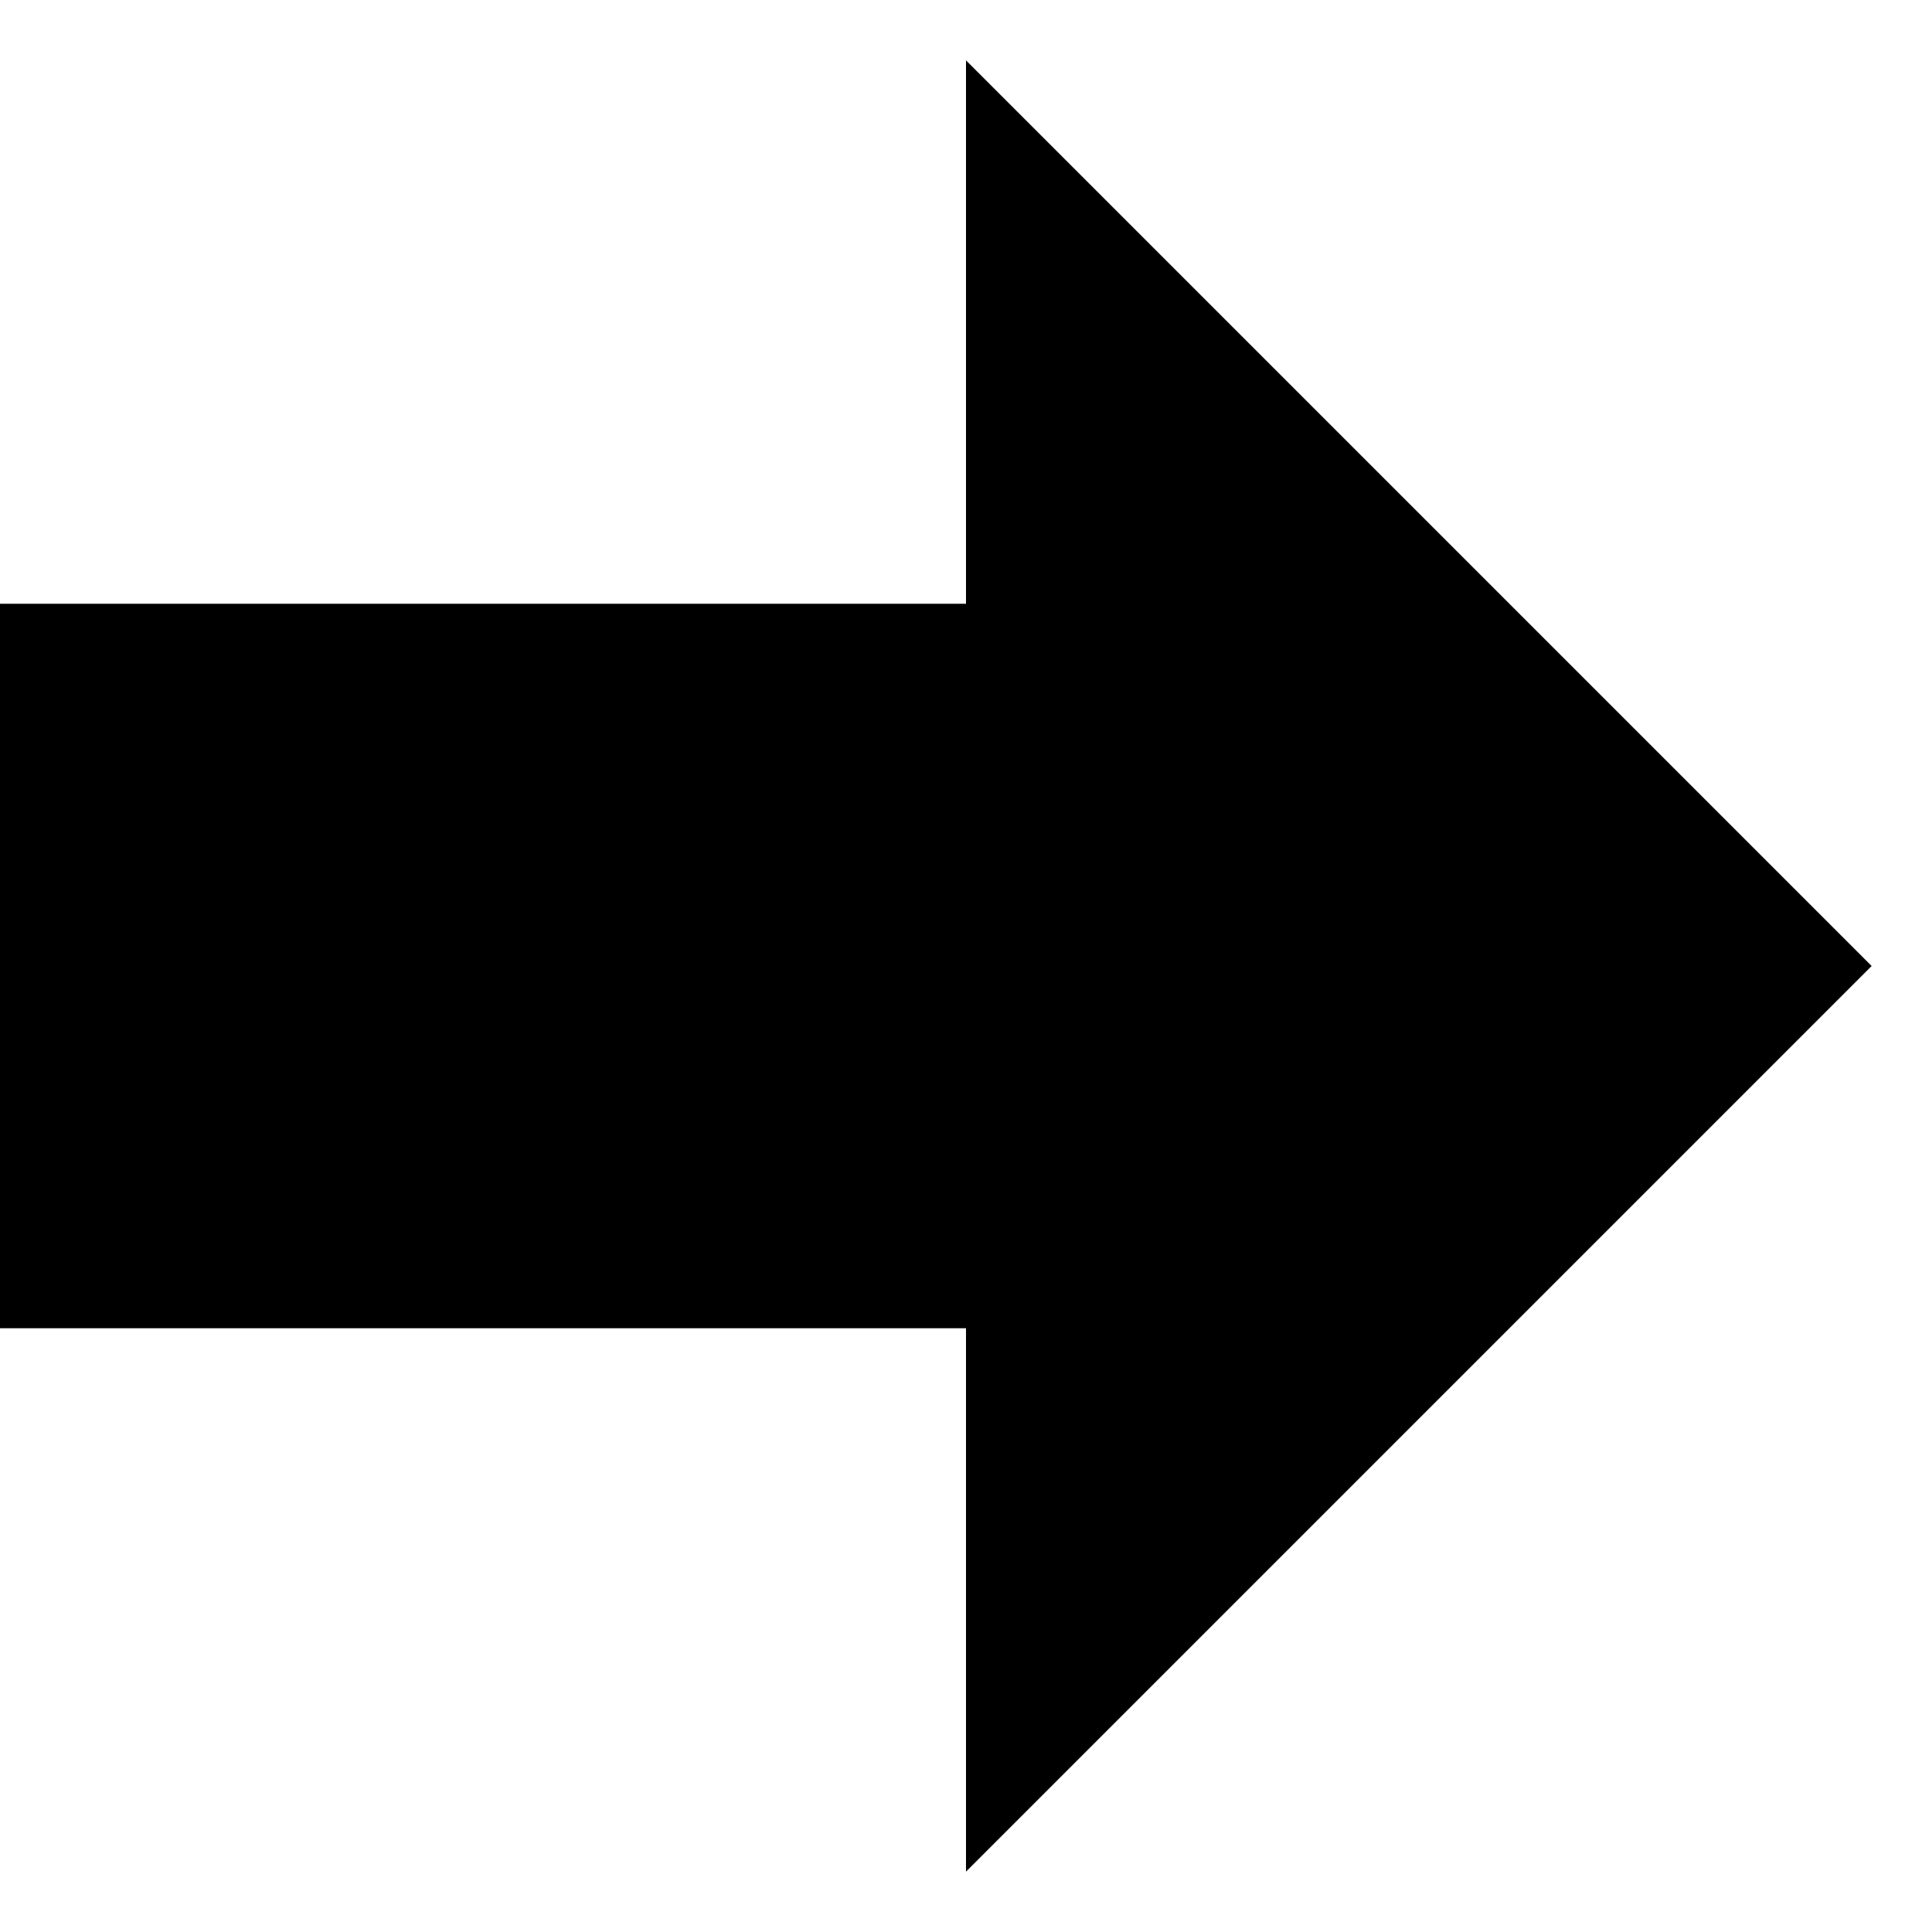
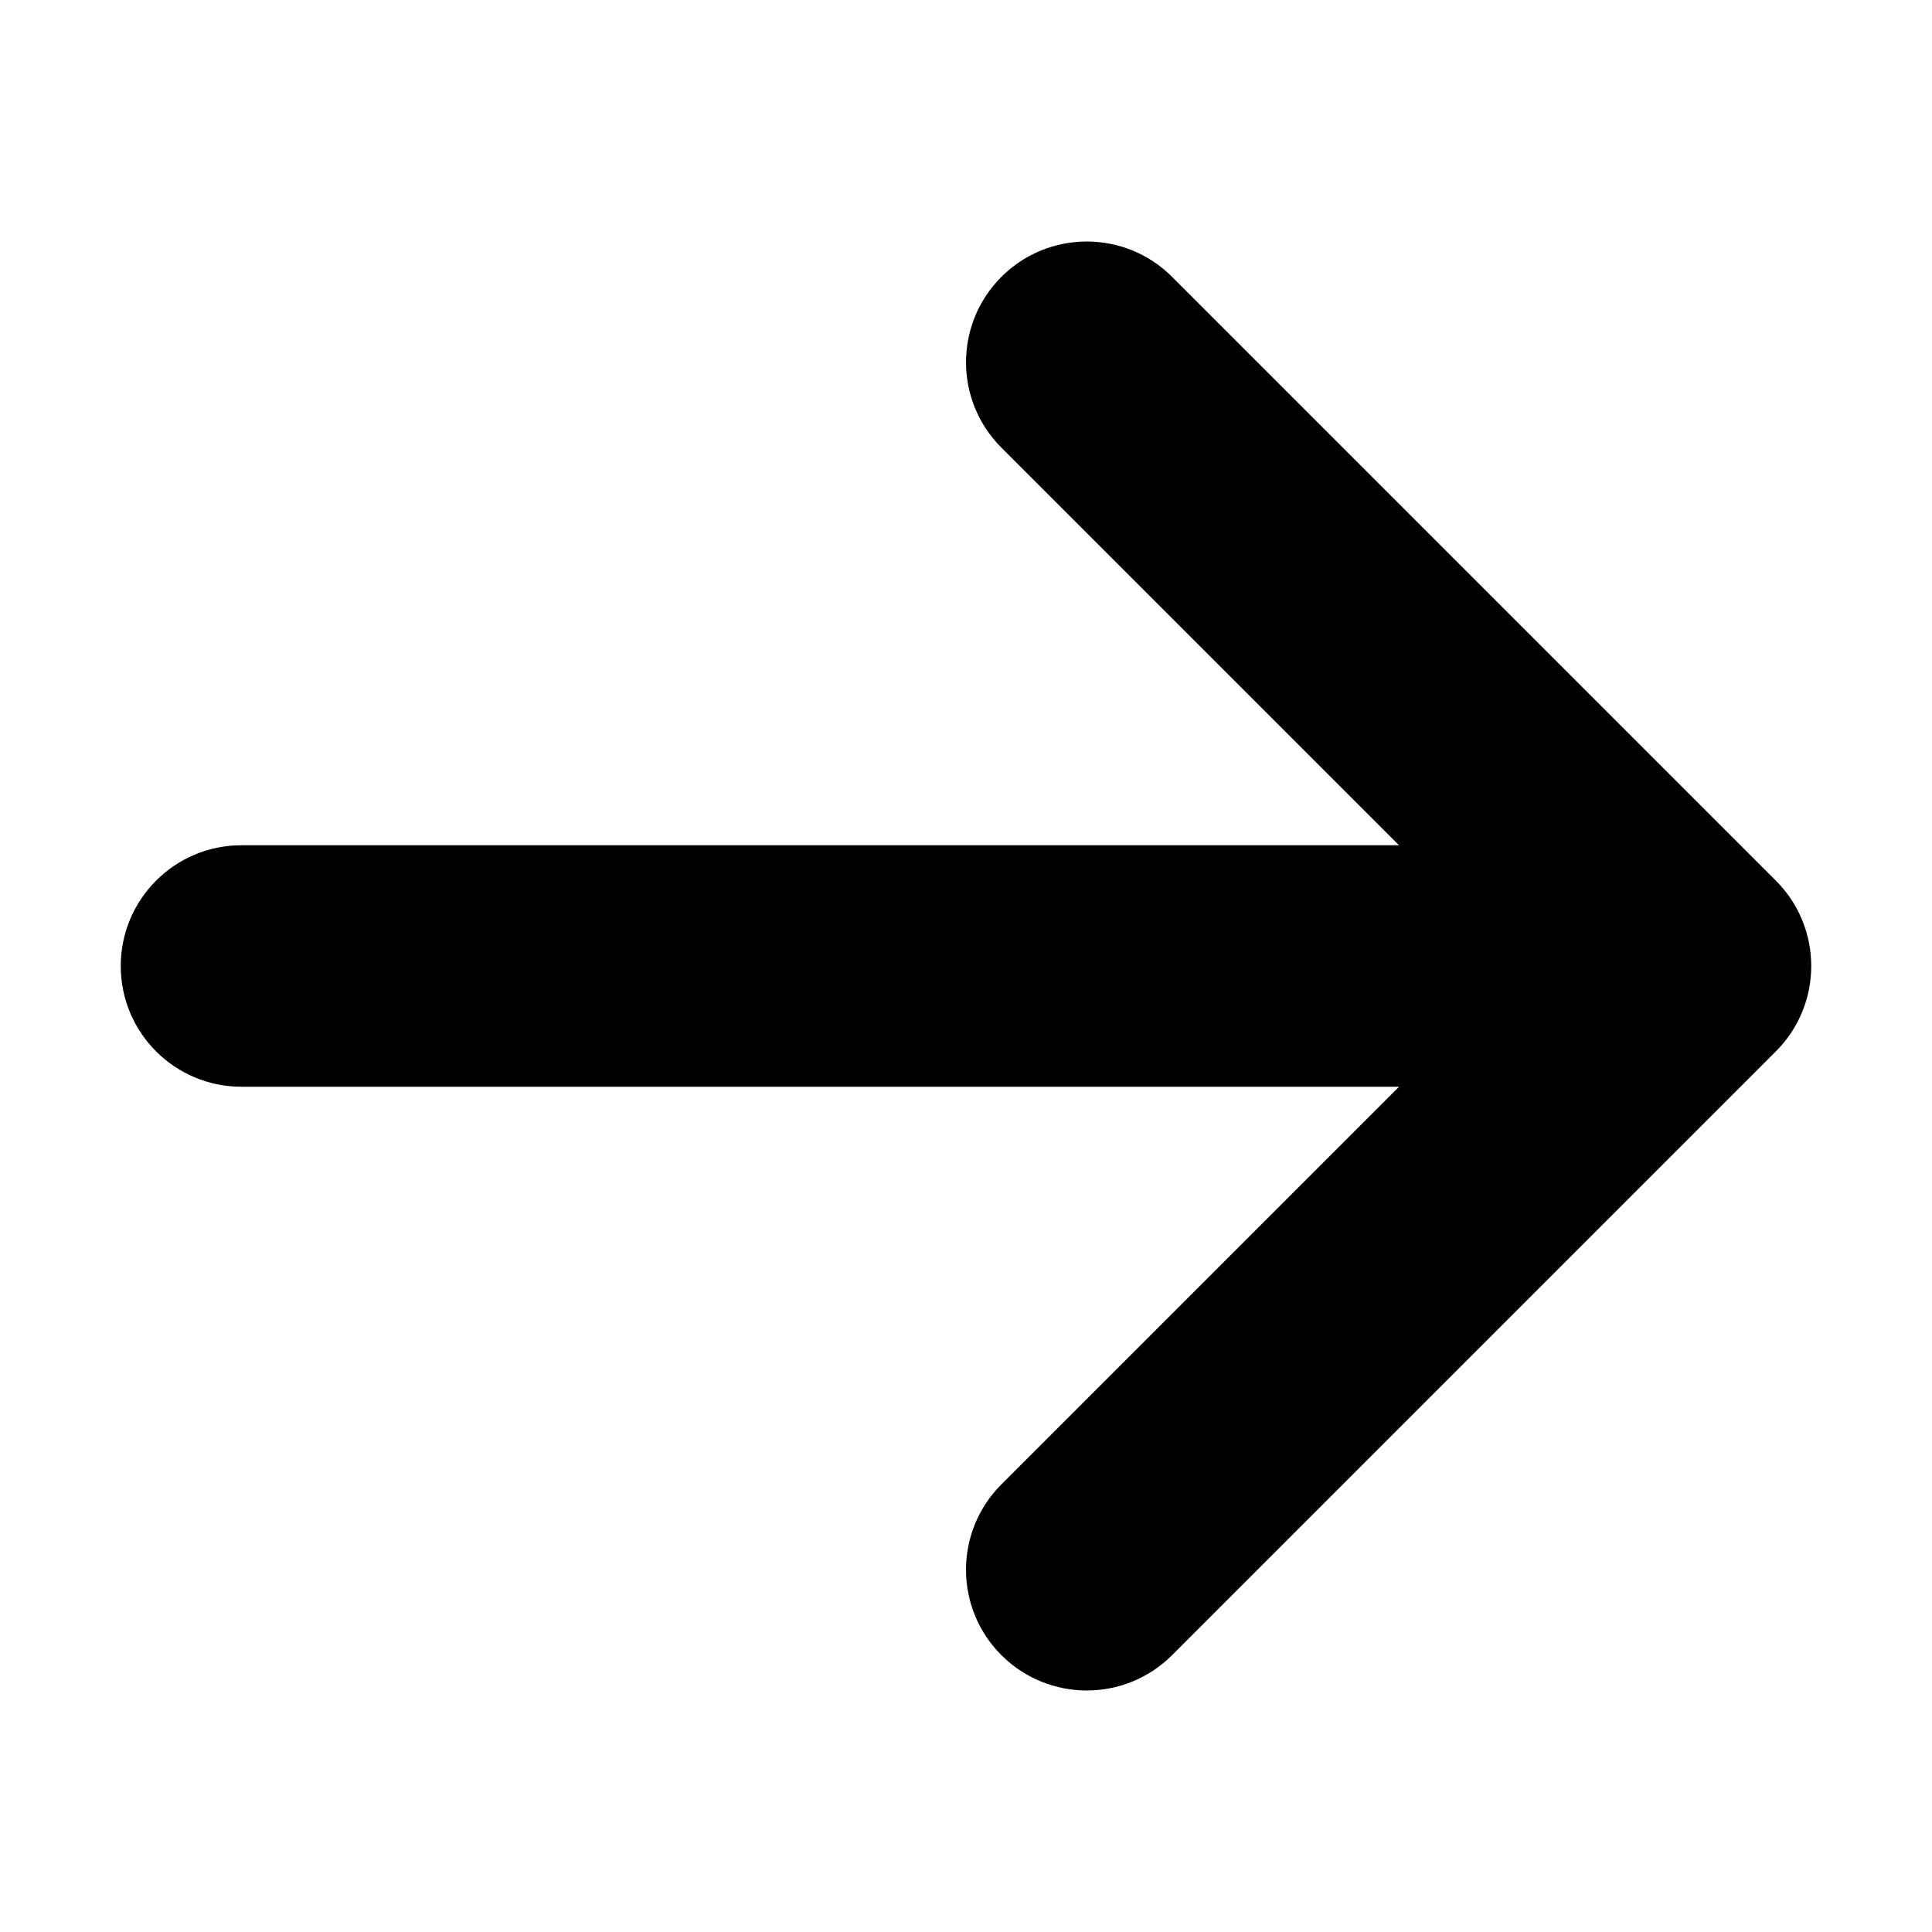
<svg xmlns="http://www.w3.org/2000/svg" version="1.1" width="32" height="32" viewBox="0 0 32 32">
-   <path d="M31 16l-15-15v9h-16v12h16v9z" />
+   <path d="M19.414 27.414l10-10c0.781-0.781 0.781-2.047 0-2.828l-10-10c-0.781-0.781-2.047-0.781-2.828 0s-0.781 2.047 0 2.828l6.586 6.586h-19.172c-1.105 0-2 0.895-2 2s0.895 2 2 2h19.172l-6.586 6.586c-0.39 0.39-0.586 0.902-0.586 1.414s0.195 1.024 0.586 1.414c0.781 0.781 2.047 0.781 2.828 0z" />
</svg>
